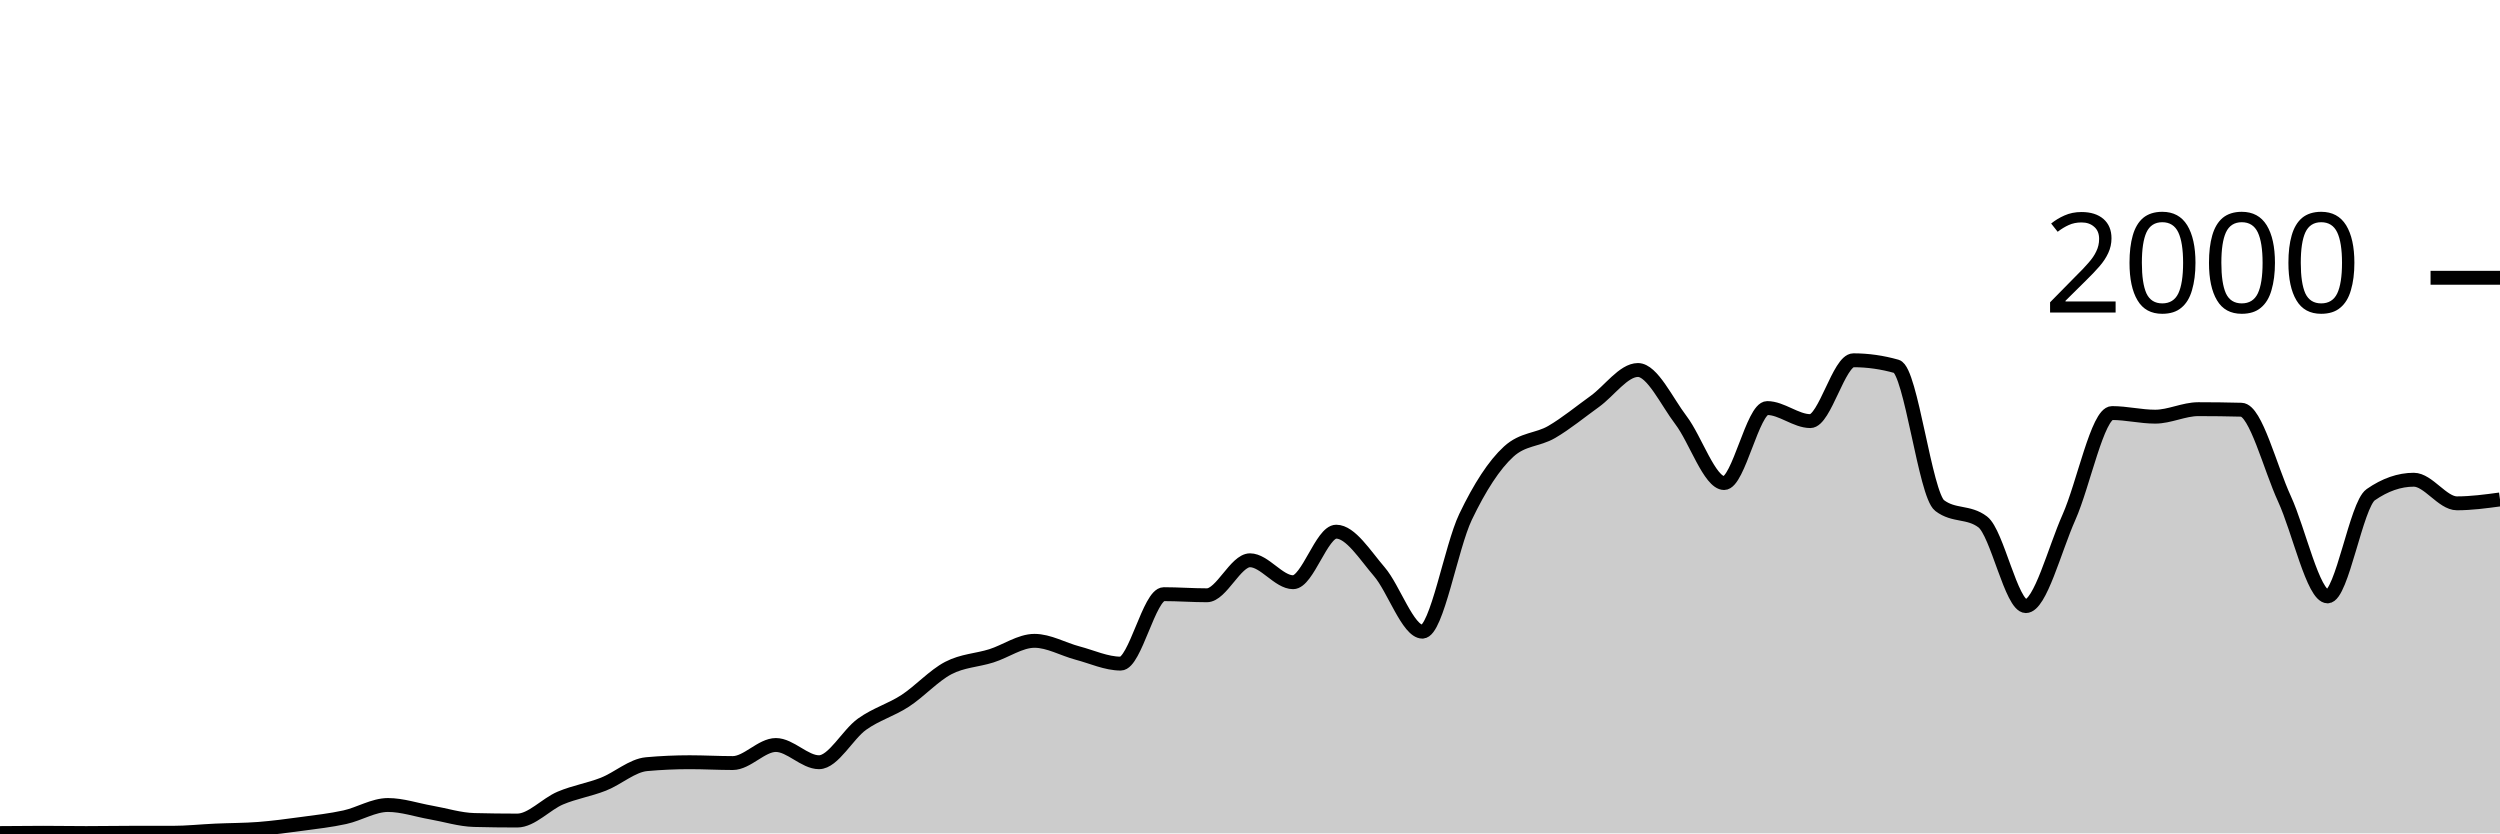
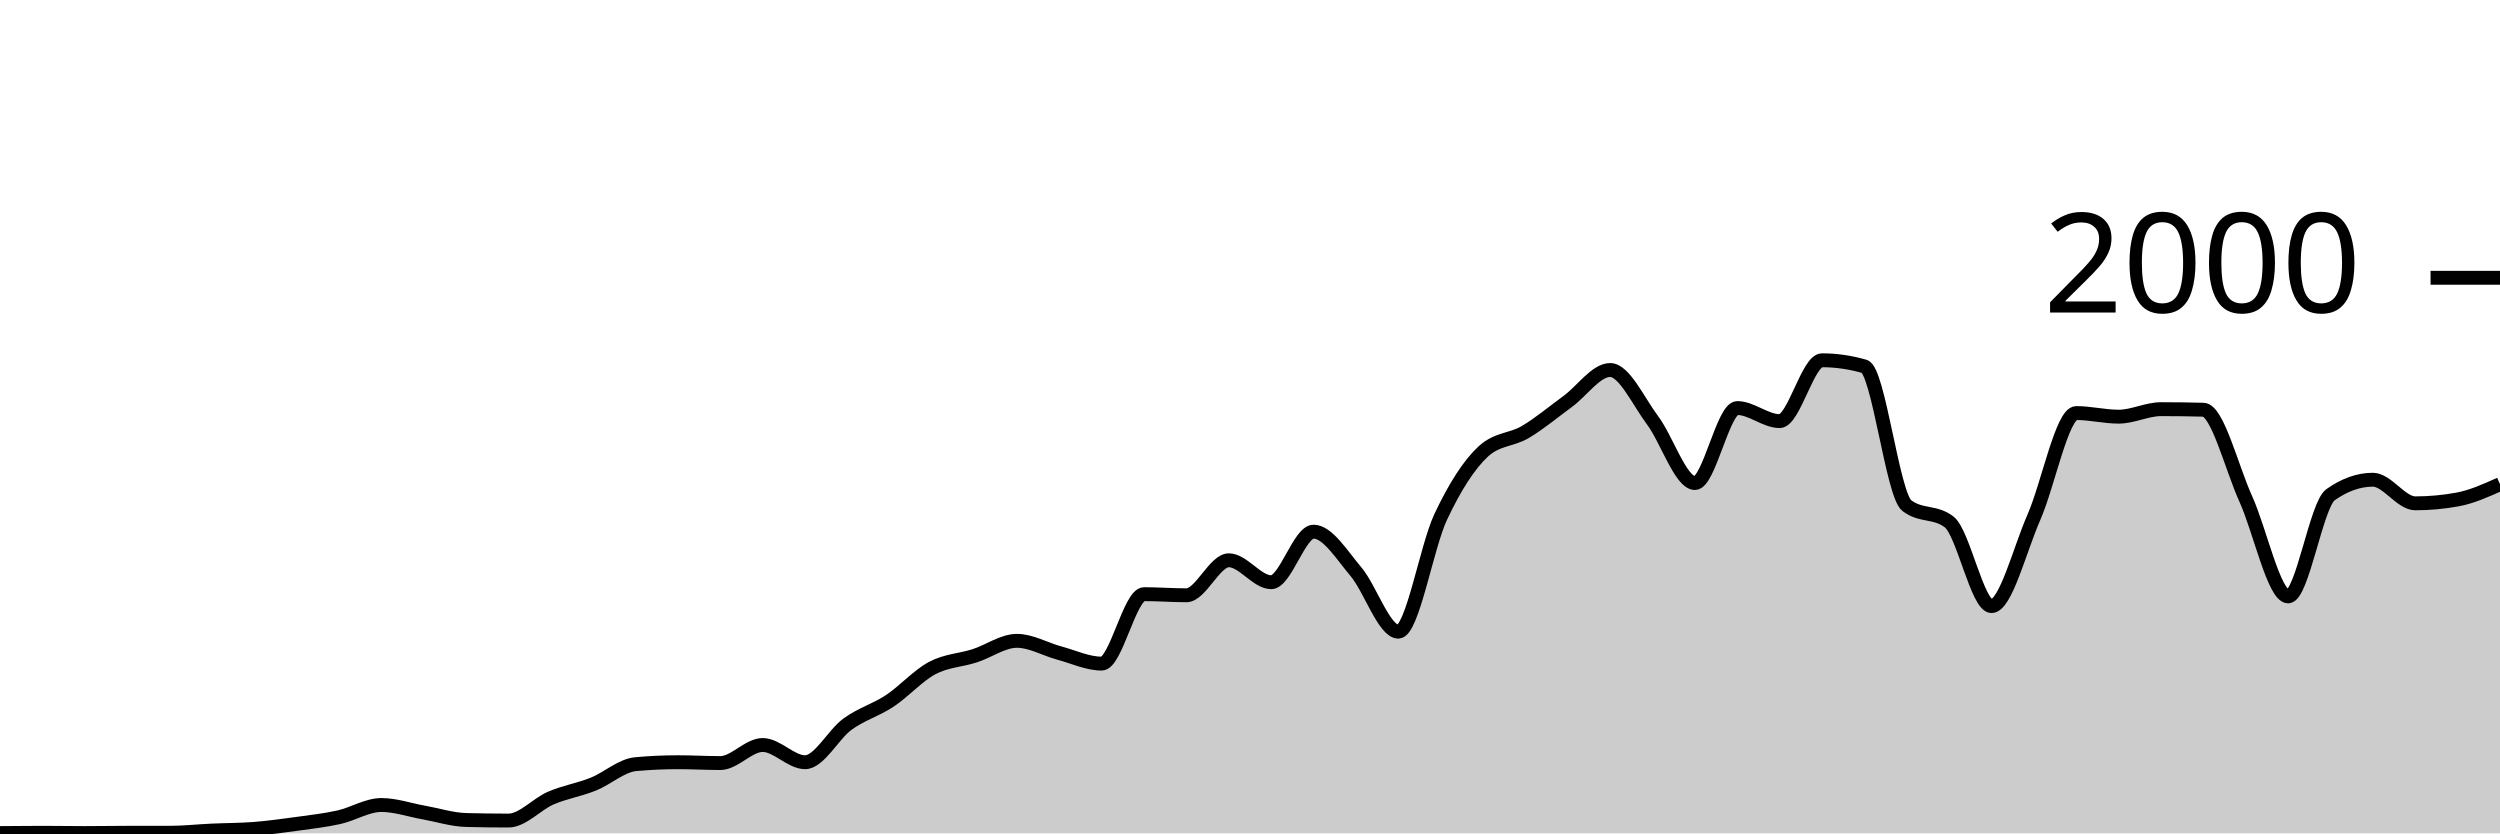
<svg xmlns="http://www.w3.org/2000/svg" viewBox="0 0 180 60">
  <g transform="translate(0,20)">
-     <path class="area" fill="rgba(0, 0, 0, 0.2)" d="M0,39.98C1.034,39.97,2.069,39.96,3.103,39.96C4.138,39.96,5.172,39.98,6.207,39.98C7.241,39.98,8.276,39.96,9.31,39.96C10.345,39.96,11.379,39.96,12.414,39.96C13.448,39.96,14.483,39.847,15.517,39.8C16.552,39.753,17.586,39.76,18.621,39.68C19.655,39.6,20.69,39.46,21.724,39.32C22.759,39.18,23.793,39.067,24.828,38.84C25.862,38.613,26.897,37.96,27.931,37.96C28.966,37.96,30,38.32,31.034,38.5C32.069,38.68,33.103,39.013,34.138,39.04C35.172,39.067,36.207,39.08,37.241,39.08C38.276,39.08,39.31,37.897,40.345,37.46C41.379,37.023,42.414,36.867,43.448,36.46C44.483,36.053,45.517,35.113,46.552,35.02C47.586,34.927,48.621,34.88,49.655,34.88C50.69,34.88,51.724,34.94,52.759,34.94C53.793,34.94,54.828,33.64,55.862,33.64C56.897,33.64,57.931,34.88,58.966,34.88C60,34.88,61.034,32.877,62.069,32.14C63.103,31.403,64.138,31.133,65.172,30.46C66.207,29.787,67.241,28.64,68.276,28.1C69.31,27.56,70.345,27.547,71.379,27.22C72.414,26.893,73.448,26.14,74.483,26.14C75.517,26.14,76.552,26.747,77.586,27.02C78.621,27.293,79.655,27.78,80.69,27.78C81.724,27.78,82.759,22.78,83.793,22.78C84.828,22.78,85.862,22.86,86.897,22.86C87.931,22.86,88.966,20.34,90,20.34C91.034,20.34,92.069,21.92,93.103,21.92C94.138,21.92,95.172,18.28,96.207,18.28C97.241,18.28,98.276,19.96,99.31,21.16C100.345,22.36,101.379,25.48,102.414,25.48C103.448,25.48,104.483,19.38,105.517,17.22C106.552,15.06,107.586,13.467,108.621,12.52C109.655,11.573,110.69,11.703,111.724,11.1C112.759,10.497,113.793,9.643,114.828,8.9C115.862,8.157,116.897,6.64,117.931,6.64C118.966,6.64,120,8.903,121.034,10.26C122.069,11.617,123.103,14.78,124.138,14.78C125.172,14.78,126.207,9.38,127.241,9.38C128.276,9.38,129.31,10.32,130.345,10.32C131.379,10.32,132.414,5.94,133.448,5.94C134.483,5.94,135.517,6.087,136.552,6.38C137.586,6.673,138.621,15.613,139.655,16.4C140.69,17.187,141.724,16.793,142.759,17.58C143.793,18.367,144.828,23.64,145.862,23.64C146.897,23.64,147.931,19.557,148.966,17.24C150,14.923,151.034,9.74,152.069,9.74C153.103,9.74,154.138,10,155.172,10C156.207,10,157.241,9.46,158.276,9.46C159.31,9.46,160.345,9.473,161.379,9.5C162.414,9.527,163.448,13.68,164.483,15.92C165.517,18.16,166.552,22.94,167.586,22.94C168.621,22.94,169.655,16.34,170.69,15.62C171.724,14.9,172.759,14.54,173.793,14.54C174.828,14.54,175.862,16.24,176.897,16.24C177.931,16.24,178.966,16.1,180,15.96L180,40C178.966,40,177.931,40,176.897,40C175.862,40,174.828,40,173.793,40C172.759,40,171.724,40,170.69,40C169.655,40,168.621,40,167.586,40C166.552,40,165.517,40,164.483,40C163.448,40,162.414,40,161.379,40C160.345,40,159.31,40,158.276,40C157.241,40,156.207,40,155.172,40C154.138,40,153.103,40,152.069,40C151.034,40,150,40,148.966,40C147.931,40,146.897,40,145.862,40C144.828,40,143.793,40,142.759,40C141.724,40,140.69,40,139.655,40C138.621,40,137.586,40,136.552,40C135.517,40,134.483,40,133.448,40C132.414,40,131.379,40,130.345,40C129.31,40,128.276,40,127.241,40C126.207,40,125.172,40,124.138,40C123.103,40,122.069,40,121.034,40C120,40,118.966,40,117.931,40C116.897,40,115.862,40,114.828,40C113.793,40,112.759,40,111.724,40C110.69,40,109.655,40,108.621,40C107.586,40,106.552,40,105.517,40C104.483,40,103.448,40,102.414,40C101.379,40,100.345,40,99.31,40C98.276,40,97.241,40,96.207,40C95.172,40,94.138,40,93.103,40C92.069,40,91.034,40,90,40C88.966,40,87.931,40,86.897,40C85.862,40,84.828,40,83.793,40C82.759,40,81.724,40,80.69,40C79.655,40,78.621,40,77.586,40C76.552,40,75.517,40,74.483,40C73.448,40,72.414,40,71.379,40C70.345,40,69.31,40,68.276,40C67.241,40,66.207,40,65.172,40C64.138,40,63.103,40,62.069,40C61.034,40,60,40,58.966,40C57.931,40,56.897,40,55.862,40C54.828,40,53.793,40,52.759,40C51.724,40,50.69,40,49.655,40C48.621,40,47.586,40,46.552,40C45.517,40,44.483,40,43.448,40C42.414,40,41.379,40,40.345,40C39.31,40,38.276,40,37.241,40C36.207,40,35.172,40,34.138,40C33.103,40,32.069,40,31.034,40C30,40,28.966,40,27.931,40C26.897,40,25.862,40,24.828,40C23.793,40,22.759,40,21.724,40C20.69,40,19.655,40,18.621,40C17.586,40,16.552,40,15.517,40C14.483,40,13.448,40,12.414,40C11.379,40,10.345,40,9.31,40C8.276,40,7.241,40,6.207,40C5.172,40,4.138,40,3.103,40C2.069,40,1.034,40,0,40Z" />
-     <path class="line" stroke="black" fill="none" d="M0,39.98C1.034,39.97,2.069,39.96,3.103,39.96C4.138,39.96,5.172,39.98,6.207,39.98C7.241,39.98,8.276,39.96,9.31,39.96C10.345,39.96,11.379,39.96,12.414,39.96C13.448,39.96,14.483,39.847,15.517,39.8C16.552,39.753,17.586,39.76,18.621,39.68C19.655,39.6,20.69,39.46,21.724,39.32C22.759,39.18,23.793,39.067,24.828,38.84C25.862,38.613,26.897,37.96,27.931,37.96C28.966,37.96,30,38.32,31.034,38.5C32.069,38.68,33.103,39.013,34.138,39.04C35.172,39.067,36.207,39.08,37.241,39.08C38.276,39.08,39.31,37.897,40.345,37.46C41.379,37.023,42.414,36.867,43.448,36.46C44.483,36.053,45.517,35.113,46.552,35.02C47.586,34.927,48.621,34.88,49.655,34.88C50.69,34.88,51.724,34.94,52.759,34.94C53.793,34.94,54.828,33.64,55.862,33.64C56.897,33.64,57.931,34.88,58.966,34.88C60,34.88,61.034,32.877,62.069,32.14C63.103,31.403,64.138,31.133,65.172,30.46C66.207,29.787,67.241,28.64,68.276,28.1C69.31,27.56,70.345,27.547,71.379,27.22C72.414,26.893,73.448,26.14,74.483,26.14C75.517,26.14,76.552,26.747,77.586,27.02C78.621,27.293,79.655,27.78,80.69,27.78C81.724,27.78,82.759,22.78,83.793,22.78C84.828,22.78,85.862,22.86,86.897,22.86C87.931,22.86,88.966,20.34,90,20.34C91.034,20.34,92.069,21.92,93.103,21.92C94.138,21.92,95.172,18.28,96.207,18.28C97.241,18.28,98.276,19.96,99.31,21.16C100.345,22.36,101.379,25.48,102.414,25.48C103.448,25.48,104.483,19.38,105.517,17.22C106.552,15.06,107.586,13.467,108.621,12.52C109.655,11.573,110.69,11.703,111.724,11.1C112.759,10.497,113.793,9.643,114.828,8.9C115.862,8.157,116.897,6.64,117.931,6.64C118.966,6.64,120,8.903,121.034,10.26C122.069,11.617,123.103,14.78,124.138,14.78C125.172,14.78,126.207,9.38,127.241,9.38C128.276,9.38,129.31,10.32,130.345,10.32C131.379,10.32,132.414,5.94,133.448,5.94C134.483,5.94,135.517,6.087,136.552,6.38C137.586,6.673,138.621,15.613,139.655,16.4C140.69,17.187,141.724,16.793,142.759,17.58C143.793,18.367,144.828,23.64,145.862,23.64C146.897,23.64,147.931,19.557,148.966,17.24C150,14.923,151.034,9.74,152.069,9.74C153.103,9.74,154.138,10,155.172,10C156.207,10,157.241,9.46,158.276,9.46C159.31,9.46,160.345,9.473,161.379,9.5C162.414,9.527,163.448,13.68,164.483,15.92C165.517,18.16,166.552,22.94,167.586,22.94C168.621,22.94,169.655,16.34,170.69,15.62C171.724,14.9,172.759,14.54,173.793,14.54C174.828,14.54,175.862,16.24,176.897,16.24C177.931,16.24,178.966,16.1,180,15.96" />
+     <path class="area" fill="rgba(0, 0, 0, 0.2)" d="M0,39.98C1.017,39.97,2.034,39.96,3.051,39.96C4.068,39.96,5.085,39.98,6.102,39.98C7.119,39.98,8.136,39.96,9.153,39.96C10.169,39.96,11.186,39.96,12.203,39.96C13.22,39.96,14.237,39.847,15.254,39.8C16.271,39.753,17.288,39.76,18.305,39.68C19.322,39.6,20.339,39.46,21.356,39.32C22.373,39.18,23.39,39.067,24.407,38.84C25.424,38.613,26.441,37.96,27.458,37.96C28.475,37.96,29.492,38.32,30.508,38.5C31.525,38.68,32.542,39.013,33.559,39.04C34.576,39.067,35.593,39.08,36.61,39.08C37.627,39.08,38.644,37.897,39.661,37.46C40.678,37.023,41.695,36.867,42.712,36.46C43.729,36.053,44.746,35.113,45.763,35.02C46.78,34.927,47.797,34.88,48.814,34.88C49.831,34.88,50.847,34.94,51.864,34.94C52.881,34.94,53.898,33.64,54.915,33.64C55.932,33.64,56.949,34.88,57.966,34.88C58.983,34.88,60,32.877,61.017,32.14C62.034,31.403,63.051,31.133,64.068,30.46C65.085,29.787,66.102,28.64,67.119,28.1C68.136,27.56,69.153,27.547,70.169,27.22C71.186,26.893,72.203,26.14,73.22,26.14C74.237,26.14,75.254,26.747,76.271,27.02C77.288,27.293,78.305,27.78,79.322,27.78C80.339,27.78,81.356,22.78,82.373,22.78C83.39,22.78,84.407,22.86,85.424,22.86C86.441,22.86,87.458,20.34,88.475,20.34C89.492,20.34,90.508,21.92,91.525,21.92C92.542,21.92,93.559,18.28,94.576,18.28C95.593,18.28,96.61,19.96,97.627,21.16C98.644,22.36,99.661,25.48,100.678,25.48C101.695,25.48,102.712,19.38,103.729,17.22C104.746,15.06,105.763,13.467,106.78,12.52C107.797,11.573,108.814,11.703,109.831,11.1C110.847,10.497,111.864,9.643,112.881,8.9C113.898,8.157,114.915,6.64,115.932,6.64C116.949,6.64,117.966,8.903,118.983,10.26C120,11.617,121.017,14.78,122.034,14.78C123.051,14.78,124.068,9.38,125.085,9.38C126.102,9.38,127.119,10.32,128.136,10.32C129.153,10.32,130.169,5.94,131.186,5.94C132.203,5.94,133.22,6.087,134.237,6.38C135.254,6.673,136.271,15.613,137.288,16.4C138.305,17.187,139.322,16.793,140.339,17.58C141.356,18.367,142.373,23.64,143.39,23.64C144.407,23.64,145.424,19.557,146.441,17.24C147.458,14.923,148.475,9.74,149.492,9.74C150.508,9.74,151.525,10,152.542,10C153.559,10,154.576,9.46,155.593,9.46C156.61,9.46,157.627,9.473,158.644,9.5C159.661,9.527,160.678,13.68,161.695,15.92C162.712,18.16,163.729,22.94,164.746,22.94C165.763,22.94,166.78,16.34,167.797,15.62C168.814,14.9,169.831,14.54,170.847,14.54C171.864,14.54,172.881,16.24,173.898,16.24C174.915,16.24,175.932,16.147,176.949,15.96C177.966,15.773,178.983,15.317,180,14.86L180,40C178.983,40,177.966,40,176.949,40C175.932,40,174.915,40,173.898,40C172.881,40,171.864,40,170.847,40C169.831,40,168.814,40,167.797,40C166.78,40,165.763,40,164.746,40C163.729,40,162.712,40,161.695,40C160.678,40,159.661,40,158.644,40C157.627,40,156.61,40,155.593,40C154.576,40,153.559,40,152.542,40C151.525,40,150.508,40,149.492,40C148.475,40,147.458,40,146.441,40C145.424,40,144.407,40,143.39,40C142.373,40,141.356,40,140.339,40C139.322,40,138.305,40,137.288,40C136.271,40,135.254,40,134.237,40C133.22,40,132.203,40,131.186,40C130.169,40,129.153,40,128.136,40C127.119,40,126.102,40,125.085,40C124.068,40,123.051,40,122.034,40C121.017,40,120,40,118.983,40C117.966,40,116.949,40,115.932,40C114.915,40,113.898,40,112.881,40C111.864,40,110.847,40,109.831,40C108.814,40,107.797,40,106.78,40C105.763,40,104.746,40,103.729,40C102.712,40,101.695,40,100.678,40C99.661,40,98.644,40,97.627,40C96.61,40,95.593,40,94.576,40C93.559,40,92.542,40,91.525,40C90.508,40,89.492,40,88.475,40C87.458,40,86.441,40,85.424,40C84.407,40,83.39,40,82.373,40C81.356,40,80.339,40,79.322,40C78.305,40,77.288,40,76.271,40C75.254,40,74.237,40,73.22,40C72.203,40,71.186,40,70.169,40C69.153,40,68.136,40,67.119,40C66.102,40,65.085,40,64.068,40C63.051,40,62.034,40,61.017,40C60,40,58.983,40,57.966,40C56.949,40,55.932,40,54.915,40C53.898,40,52.881,40,51.864,40C50.847,40,49.831,40,48.814,40C47.797,40,46.78,40,45.763,40C44.746,40,43.729,40,42.712,40C41.695,40,40.678,40,39.661,40C38.644,40,37.627,40,36.61,40C35.593,40,34.576,40,33.559,40C32.542,40,31.525,40,30.508,40C29.492,40,28.475,40,27.458,40C26.441,40,25.424,40,24.407,40C23.39,40,22.373,40,21.356,40C20.339,40,19.322,40,18.305,40C17.288,40,16.271,40,15.254,40C14.237,40,13.22,40,12.203,40C11.186,40,10.169,40,9.153,40C8.136,40,7.119,40,6.102,40C5.085,40,4.068,40,3.051,40C2.034,40,1.017,40,0,40Z" />
+     <path class="line" stroke="black" fill="none" d="M0,39.98C1.017,39.97,2.034,39.96,3.051,39.96C4.068,39.96,5.085,39.98,6.102,39.98C7.119,39.98,8.136,39.96,9.153,39.96C10.169,39.96,11.186,39.96,12.203,39.96C13.22,39.96,14.237,39.847,15.254,39.8C16.271,39.753,17.288,39.76,18.305,39.68C19.322,39.6,20.339,39.46,21.356,39.32C22.373,39.18,23.39,39.067,24.407,38.84C25.424,38.613,26.441,37.96,27.458,37.96C28.475,37.96,29.492,38.32,30.508,38.5C31.525,38.68,32.542,39.013,33.559,39.04C34.576,39.067,35.593,39.08,36.61,39.08C37.627,39.08,38.644,37.897,39.661,37.46C40.678,37.023,41.695,36.867,42.712,36.46C43.729,36.053,44.746,35.113,45.763,35.02C46.78,34.927,47.797,34.88,48.814,34.88C49.831,34.88,50.847,34.94,51.864,34.94C52.881,34.94,53.898,33.64,54.915,33.64C55.932,33.64,56.949,34.88,57.966,34.88C58.983,34.88,60,32.877,61.017,32.14C62.034,31.403,63.051,31.133,64.068,30.46C65.085,29.787,66.102,28.64,67.119,28.1C68.136,27.56,69.153,27.547,70.169,27.22C71.186,26.893,72.203,26.14,73.22,26.14C74.237,26.14,75.254,26.747,76.271,27.02C77.288,27.293,78.305,27.78,79.322,27.78C80.339,27.78,81.356,22.78,82.373,22.78C83.39,22.78,84.407,22.86,85.424,22.86C86.441,22.86,87.458,20.34,88.475,20.34C89.492,20.34,90.508,21.92,91.525,21.92C92.542,21.92,93.559,18.28,94.576,18.28C95.593,18.28,96.61,19.96,97.627,21.16C98.644,22.36,99.661,25.48,100.678,25.48C101.695,25.48,102.712,19.38,103.729,17.22C104.746,15.06,105.763,13.467,106.78,12.52C107.797,11.573,108.814,11.703,109.831,11.1C110.847,10.497,111.864,9.643,112.881,8.9C113.898,8.157,114.915,6.64,115.932,6.64C116.949,6.64,117.966,8.903,118.983,10.26C120,11.617,121.017,14.78,122.034,14.78C123.051,14.78,124.068,9.38,125.085,9.38C126.102,9.38,127.119,10.32,128.136,10.32C129.153,10.32,130.169,5.94,131.186,5.94C132.203,5.94,133.22,6.087,134.237,6.38C135.254,6.673,136.271,15.613,137.288,16.4C138.305,17.187,139.322,16.793,140.339,17.58C141.356,18.367,142.373,23.64,143.39,23.64C144.407,23.64,145.424,19.557,146.441,17.24C147.458,14.923,148.475,9.74,149.492,9.74C150.508,9.74,151.525,10,152.542,10C153.559,10,154.576,9.46,155.593,9.46C156.61,9.46,157.627,9.473,158.644,9.5C159.661,9.527,160.678,13.68,161.695,15.92C162.712,18.16,163.729,22.94,164.746,22.94C165.763,22.94,166.78,16.34,167.797,15.62C168.814,14.9,169.831,14.54,170.847,14.54C171.864,14.54,172.881,16.24,173.898,16.24C174.915,16.24,175.932,16.147,176.949,15.96C177.966,15.773,178.983,15.317,180,14.86" />
    <path class="axis-ceiling" stroke-width="1" stroke="black" fill="none" d="M175,0L180,0" />
    <text class="axis-ceiling-label" font-family="sans-serif" text-anchor="end" font-size="10px" x="170" y="2.5">2000</text>
  </g>
</svg>
